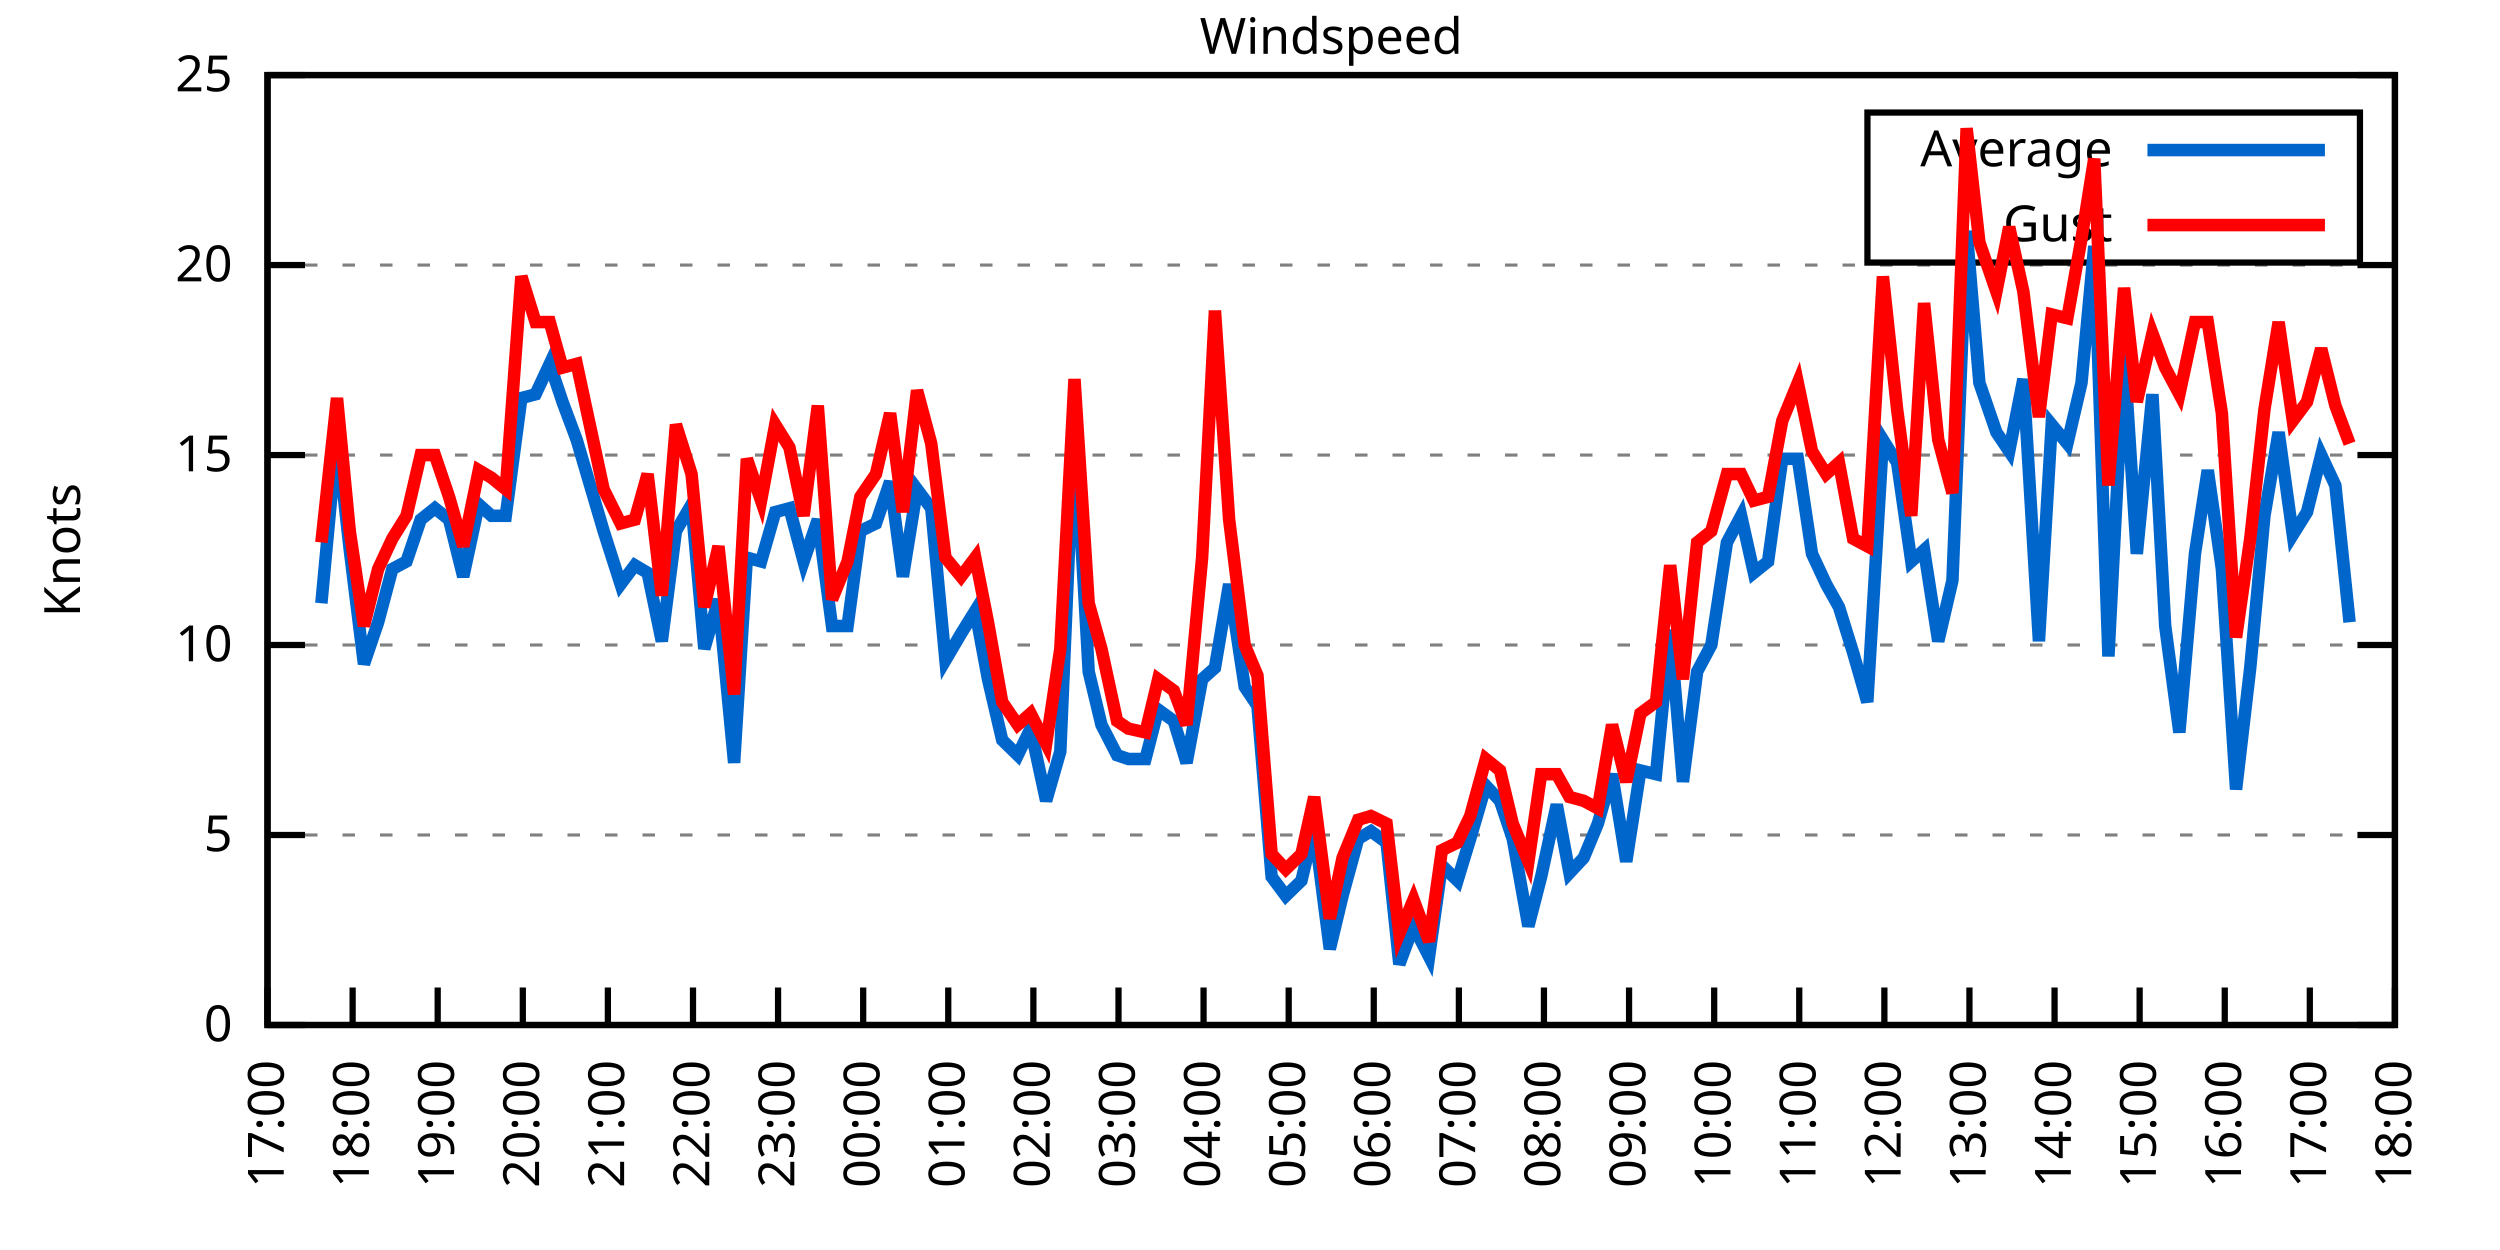
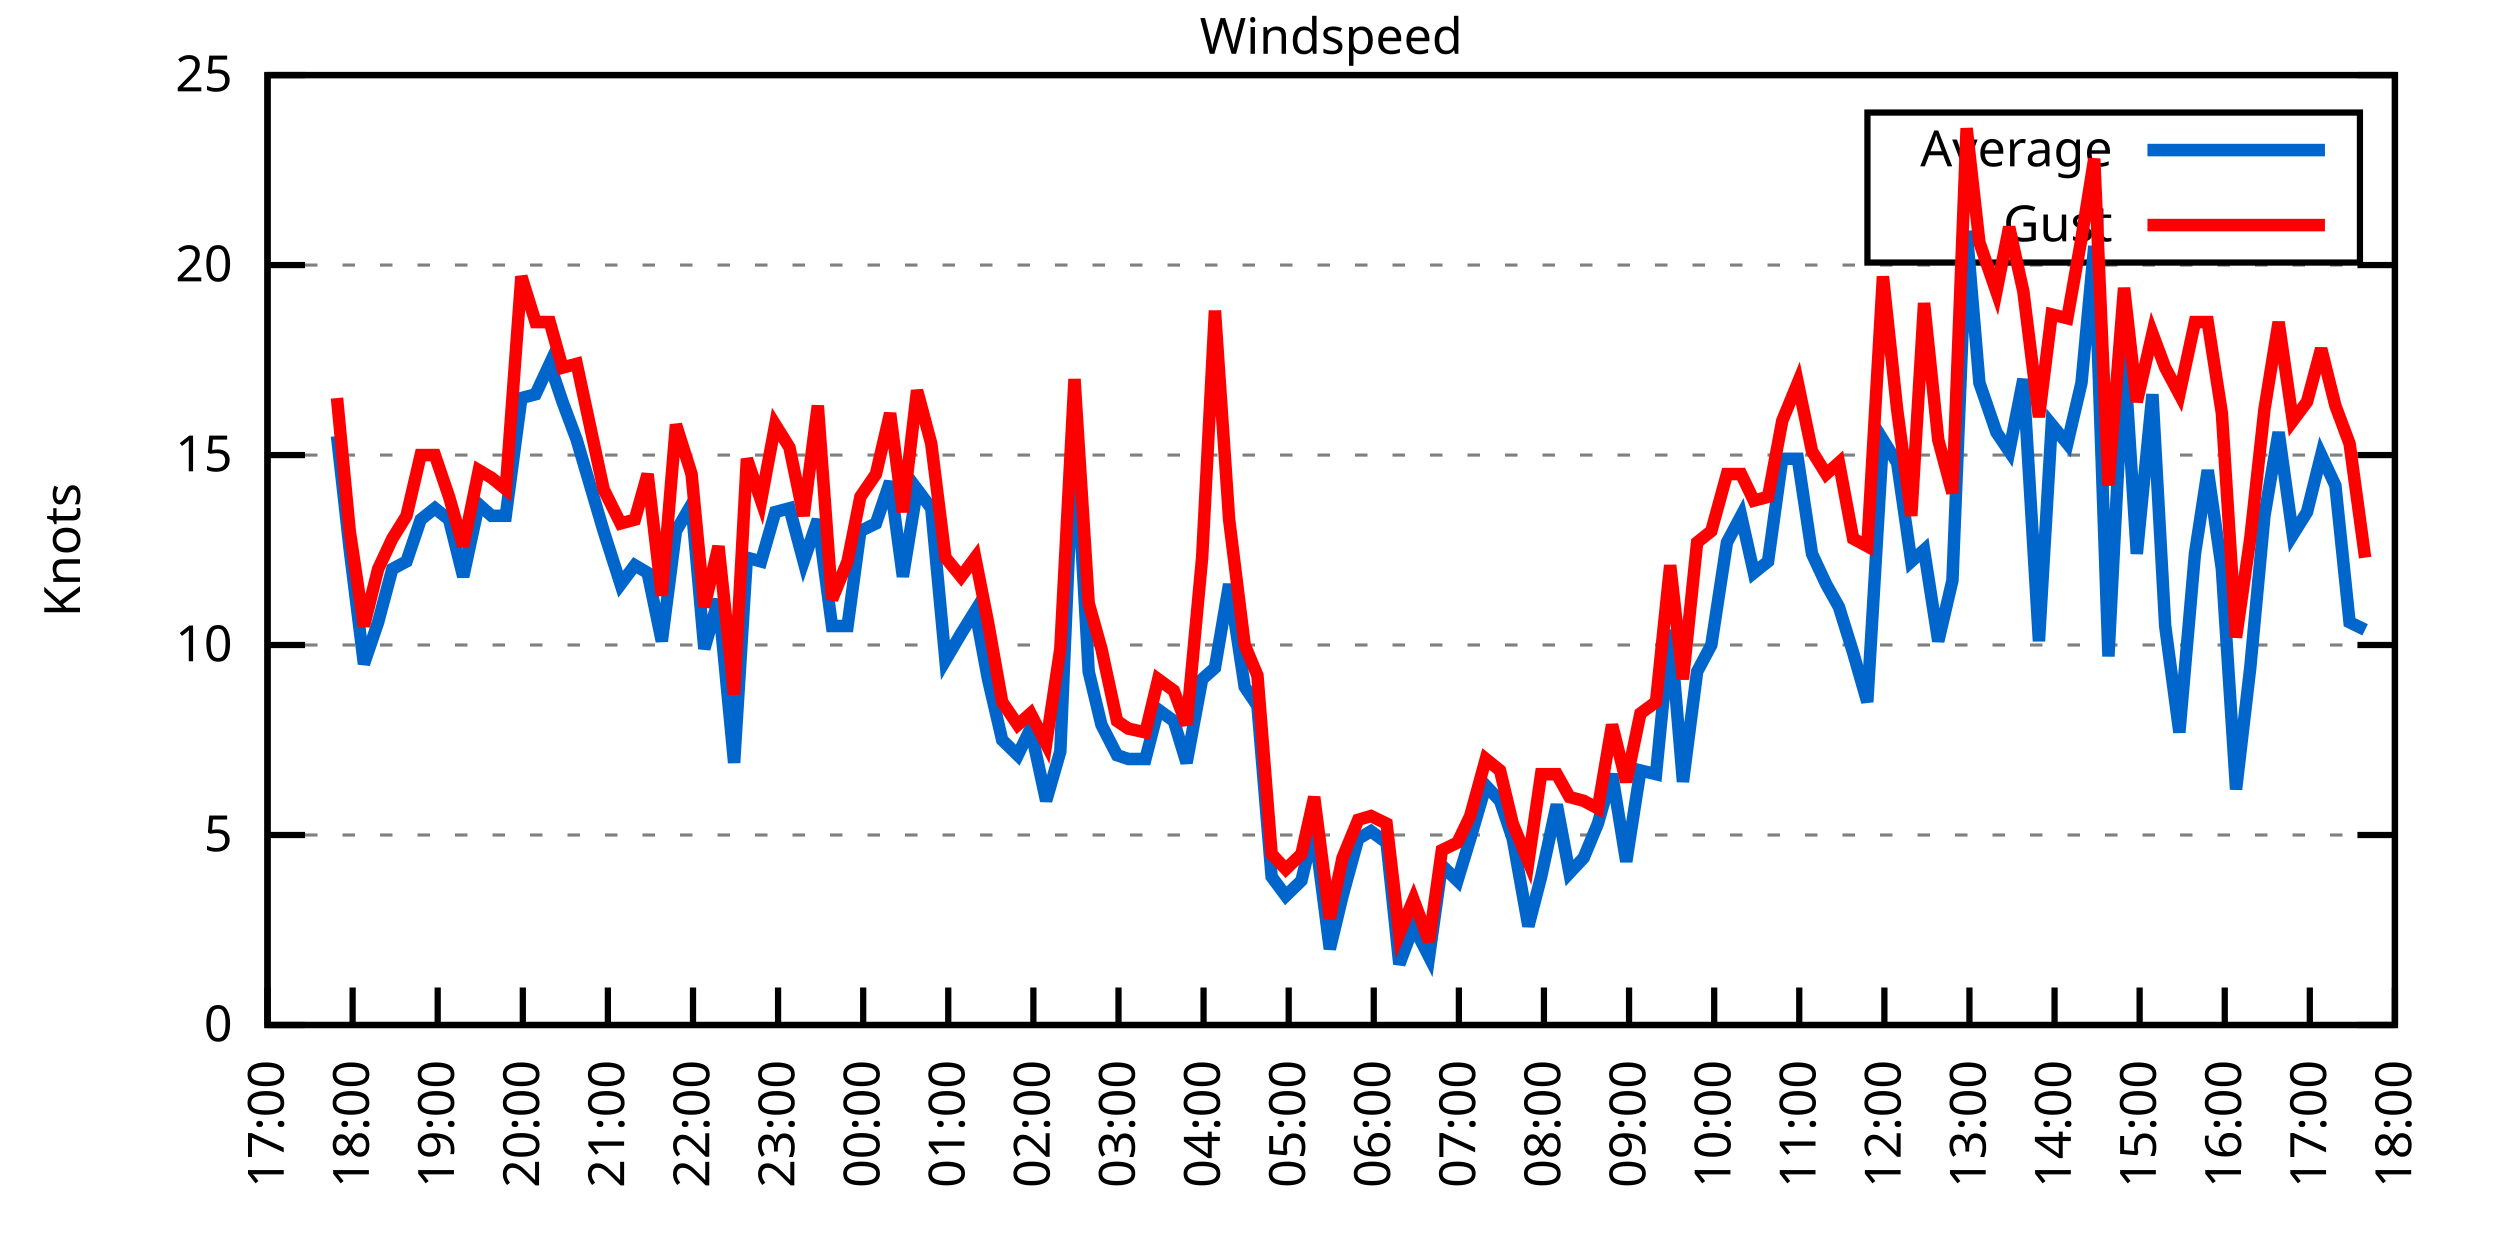
<svg xmlns="http://www.w3.org/2000/svg" xmlns:xlink="http://www.w3.org/1999/xlink" width="400" height="200" viewBox="0 0 400 200">
  <g id="gnuplot_canvas">
    <rect x="0" y="0" width="400" height="200" fill="none" />
    <defs>
      <circle id="gpDot" r="0.5" stroke-width="0.5" stroke="currentColor" />
      <path id="gpPt0" stroke-width="0.333" stroke="currentColor" d="M-1,0 h2 M0,-1 v2" />
      <path id="gpPt1" stroke-width="0.333" stroke="currentColor" d="M-1,-1 L1,1 M1,-1 L-1,1" />
      <path id="gpPt2" stroke-width="0.333" stroke="currentColor" d="M-1,0 L1,0 M0,-1 L0,1 M-1,-1 L1,1 M-1,1 L1,-1" />
      <rect id="gpPt3" stroke-width="0.333" stroke="currentColor" x="-1" y="-1" width="2" height="2" />
      <rect id="gpPt4" stroke-width="0.333" stroke="currentColor" fill="currentColor" x="-1" y="-1" width="2" height="2" />
      <circle id="gpPt5" stroke-width="0.333" stroke="currentColor" cx="0" cy="0" r="1" />
      <use xlink:href="#gpPt5" id="gpPt6" fill="currentColor" stroke="none" />
      <path id="gpPt7" stroke-width="0.333" stroke="currentColor" d="M0,-1.33 L-1.33,0.67 L1.33,0.67 z" />
      <use xlink:href="#gpPt7" id="gpPt8" fill="currentColor" stroke="none" />
      <use xlink:href="#gpPt7" id="gpPt9" stroke="currentColor" transform="rotate(180)" />
      <use xlink:href="#gpPt9" id="gpPt10" fill="currentColor" stroke="none" />
      <use xlink:href="#gpPt3" id="gpPt11" stroke="currentColor" transform="rotate(45)" />
      <use xlink:href="#gpPt11" id="gpPt12" fill="currentColor" stroke="none" />
      <path id="gpPt13" stroke-width="0.333" stroke="currentColor" d="M0,1.330 L1.265,0.411 L0.782,-1.067 L-0.782,-1.076 L-1.265,0.411 z" />
      <use xlink:href="#gpPt13" id="gpPt14" fill="currentColor" stroke="none" />
      <filter id="textbox" filterUnits="objectBoundingBox" x="0" y="0" height="1" width="1">
        <feFlood flood-color="white" flood-opacity="1" result="bgnd" />
        <feComposite in="SourceGraphic" in2="bgnd" operator="atop" />
      </filter>
      <filter id="greybox" filterUnits="objectBoundingBox" x="0" y="0" height="1" width="1">
        <feFlood flood-color="lightgrey" flood-opacity="1" result="grey" />
        <feComposite in="SourceGraphic" in2="grey" operator="atop" />
      </filter>
    </defs>
    <g fill="none" color="white" stroke="currentColor" stroke-width="1.00" stroke-linecap="butt" stroke-linejoin="miter">
</g>
    <g fill="none" color="black" stroke="currentColor" stroke-width="1.00" stroke-linecap="butt" stroke-linejoin="miter">
      <g stroke="none" shape-rendering="crispEdges">
        <polygon fill="rgb(255, 255, 255)" points="42.80,164.00 383.18,164.00 383.18,12.02 42.80,12.02 " />
      </g>
    </g>
    <g fill="none" color="black" stroke="currentColor" stroke-width="1.00" stroke-linecap="butt" stroke-linejoin="miter">
</g>
    <g fill="none" color="black" stroke="black" stroke-width="0.50" stroke-linecap="butt" stroke-linejoin="miter">
</g>
    <g fill="none" color="gray" stroke="currentColor" stroke-width="0.50" stroke-linecap="butt" stroke-linejoin="miter">
      <path stroke="gray" stroke-dasharray="2,4" class="gridline" d="M42.80,164.00 L383.19,164.00  " />
    </g>
    <g fill="none" color="gray" stroke="gray" stroke-width="1.00" stroke-linecap="butt" stroke-linejoin="miter">
</g>
    <g fill="none" color="black" stroke="currentColor" stroke-width="1.00" stroke-linecap="butt" stroke-linejoin="miter">
      <path stroke="black" d="M42.80,164.00 L48.80,164.00 M383.19,164.00 L377.19,164.00  " />
      <g transform="translate(37.20,166.60)" stroke="none" fill="black" font-family="Sans" font-size="8.00" text-anchor="end">
        <text>
          <tspan font-family="Sans"> 0</tspan>
        </text>
      </g>
    </g>
    <g fill="none" color="black" stroke="currentColor" stroke-width="1.00" stroke-linecap="butt" stroke-linejoin="miter">
</g>
    <g fill="none" color="black" stroke="black" stroke-width="0.50" stroke-linecap="butt" stroke-linejoin="miter">
</g>
    <g fill="none" color="gray" stroke="currentColor" stroke-width="0.50" stroke-linecap="butt" stroke-linejoin="miter">
      <path stroke="gray" stroke-dasharray="2,4" class="gridline" d="M42.80,133.60 L383.19,133.60  " />
    </g>
    <g fill="none" color="gray" stroke="gray" stroke-width="1.00" stroke-linecap="butt" stroke-linejoin="miter">
</g>
    <g fill="none" color="black" stroke="currentColor" stroke-width="1.00" stroke-linecap="butt" stroke-linejoin="miter">
      <path stroke="black" d="M42.80,133.60 L48.80,133.60 M383.19,133.60 L377.19,133.60  " />
      <g transform="translate(37.20,136.20)" stroke="none" fill="black" font-family="Sans" font-size="8.00" text-anchor="end">
        <text>
          <tspan font-family="Sans"> 5</tspan>
        </text>
      </g>
    </g>
    <g fill="none" color="black" stroke="currentColor" stroke-width="1.00" stroke-linecap="butt" stroke-linejoin="miter">
</g>
    <g fill="none" color="black" stroke="black" stroke-width="0.50" stroke-linecap="butt" stroke-linejoin="miter">
</g>
    <g fill="none" color="gray" stroke="currentColor" stroke-width="0.50" stroke-linecap="butt" stroke-linejoin="miter">
      <path stroke="gray" stroke-dasharray="2,4" class="gridline" d="M42.80,103.20 L383.19,103.20  " />
    </g>
    <g fill="none" color="gray" stroke="gray" stroke-width="1.00" stroke-linecap="butt" stroke-linejoin="miter">
</g>
    <g fill="none" color="black" stroke="currentColor" stroke-width="1.00" stroke-linecap="butt" stroke-linejoin="miter">
      <path stroke="black" d="M42.80,103.20 L48.80,103.20 M383.19,103.20 L377.19,103.20  " />
      <g transform="translate(37.20,105.80)" stroke="none" fill="black" font-family="Sans" font-size="8.00" text-anchor="end">
        <text>
          <tspan font-family="Sans"> 10</tspan>
        </text>
      </g>
    </g>
    <g fill="none" color="black" stroke="currentColor" stroke-width="1.00" stroke-linecap="butt" stroke-linejoin="miter">
</g>
    <g fill="none" color="black" stroke="black" stroke-width="0.50" stroke-linecap="butt" stroke-linejoin="miter">
</g>
    <g fill="none" color="gray" stroke="currentColor" stroke-width="0.50" stroke-linecap="butt" stroke-linejoin="miter">
      <path stroke="gray" stroke-dasharray="2,4" class="gridline" d="M42.80,72.81 L383.19,72.81  " />
    </g>
    <g fill="none" color="gray" stroke="gray" stroke-width="1.00" stroke-linecap="butt" stroke-linejoin="miter">
</g>
    <g fill="none" color="black" stroke="currentColor" stroke-width="1.00" stroke-linecap="butt" stroke-linejoin="miter">
      <path stroke="black" d="M42.80,72.81 L48.80,72.81 M383.19,72.81 L377.19,72.81  " />
      <g transform="translate(37.20,75.41)" stroke="none" fill="black" font-family="Sans" font-size="8.00" text-anchor="end">
        <text>
          <tspan font-family="Sans"> 15</tspan>
        </text>
      </g>
    </g>
    <g fill="none" color="black" stroke="currentColor" stroke-width="1.00" stroke-linecap="butt" stroke-linejoin="miter">
</g>
    <g fill="none" color="black" stroke="black" stroke-width="0.50" stroke-linecap="butt" stroke-linejoin="miter">
</g>
    <g fill="none" color="gray" stroke="currentColor" stroke-width="0.50" stroke-linecap="butt" stroke-linejoin="miter">
      <path stroke="gray" stroke-dasharray="2,4" class="gridline" d="M42.80,42.41 L383.19,42.41  " />
    </g>
    <g fill="none" color="gray" stroke="gray" stroke-width="1.00" stroke-linecap="butt" stroke-linejoin="miter">
</g>
    <g fill="none" color="black" stroke="currentColor" stroke-width="1.00" stroke-linecap="butt" stroke-linejoin="miter">
      <path stroke="black" d="M42.80,42.41 L48.80,42.41 M383.19,42.41 L377.19,42.41  " />
      <g transform="translate(37.20,45.01)" stroke="none" fill="black" font-family="Sans" font-size="8.00" text-anchor="end">
        <text>
          <tspan font-family="Sans"> 20</tspan>
        </text>
      </g>
    </g>
    <g fill="none" color="black" stroke="currentColor" stroke-width="1.00" stroke-linecap="butt" stroke-linejoin="miter">
</g>
    <g fill="none" color="black" stroke="black" stroke-width="0.50" stroke-linecap="butt" stroke-linejoin="miter">
</g>
    <g fill="none" color="gray" stroke="currentColor" stroke-width="0.50" stroke-linecap="butt" stroke-linejoin="miter">
      <path stroke="gray" stroke-dasharray="2,4" class="gridline" d="M42.80,12.01 L383.19,12.01  " />
    </g>
    <g fill="none" color="gray" stroke="gray" stroke-width="1.00" stroke-linecap="butt" stroke-linejoin="miter">
</g>
    <g fill="none" color="black" stroke="currentColor" stroke-width="1.00" stroke-linecap="butt" stroke-linejoin="miter">
      <path stroke="black" d="M42.80,12.01 L48.80,12.01 M383.19,12.01 L377.19,12.01  " />
      <g transform="translate(37.20,14.61)" stroke="none" fill="black" font-family="Sans" font-size="8.00" text-anchor="end">
        <text>
          <tspan font-family="Sans"> 25</tspan>
        </text>
      </g>
    </g>
    <g fill="none" color="black" stroke="currentColor" stroke-width="1.00" stroke-linecap="butt" stroke-linejoin="miter">
      <path stroke="black" d="M42.80,164.00 L42.80,158.00  " />
      <g transform="translate(45.40,169.60) rotate(270.00)" stroke="none" fill="black" font-family="Sans" font-size="8.00" text-anchor="end">
        <text>
          <tspan font-family="Sans">17:00</tspan>
        </text>
      </g>
    </g>
    <g fill="none" color="black" stroke="currentColor" stroke-width="1.00" stroke-linecap="butt" stroke-linejoin="miter">
      <path stroke="black" d="M56.42,164.00 L56.42,158.00  " />
      <g transform="translate(59.02,169.60) rotate(270.00)" stroke="none" fill="black" font-family="Sans" font-size="8.00" text-anchor="end">
        <text>
          <tspan font-family="Sans">18:00</tspan>
        </text>
      </g>
    </g>
    <g fill="none" color="black" stroke="currentColor" stroke-width="1.00" stroke-linecap="butt" stroke-linejoin="miter">
      <path stroke="black" d="M70.03,164.00 L70.03,158.00  " />
      <g transform="translate(72.63,169.60) rotate(270.00)" stroke="none" fill="black" font-family="Sans" font-size="8.00" text-anchor="end">
        <text>
          <tspan font-family="Sans">19:00</tspan>
        </text>
      </g>
    </g>
    <g fill="none" color="black" stroke="currentColor" stroke-width="1.00" stroke-linecap="butt" stroke-linejoin="miter">
      <path stroke="black" d="M83.65,164.00 L83.65,158.00  " />
      <g transform="translate(86.25,169.60) rotate(270.00)" stroke="none" fill="black" font-family="Sans" font-size="8.00" text-anchor="end">
        <text>
          <tspan font-family="Sans">20:00</tspan>
        </text>
      </g>
    </g>
    <g fill="none" color="black" stroke="currentColor" stroke-width="1.00" stroke-linecap="butt" stroke-linejoin="miter">
      <path stroke="black" d="M97.26,164.00 L97.26,158.00  " />
      <g transform="translate(99.86,169.60) rotate(270.00)" stroke="none" fill="black" font-family="Sans" font-size="8.00" text-anchor="end">
        <text>
          <tspan font-family="Sans">21:00</tspan>
        </text>
      </g>
    </g>
    <g fill="none" color="black" stroke="currentColor" stroke-width="1.00" stroke-linecap="butt" stroke-linejoin="miter">
      <path stroke="black" d="M110.88,164.00 L110.88,158.00  " />
      <g transform="translate(113.48,169.60) rotate(270.00)" stroke="none" fill="black" font-family="Sans" font-size="8.00" text-anchor="end">
        <text>
          <tspan font-family="Sans">22:00</tspan>
        </text>
      </g>
    </g>
    <g fill="none" color="black" stroke="currentColor" stroke-width="1.00" stroke-linecap="butt" stroke-linejoin="miter">
      <path stroke="black" d="M124.49,164.00 L124.49,158.00  " />
      <g transform="translate(127.09,169.60) rotate(270.00)" stroke="none" fill="black" font-family="Sans" font-size="8.00" text-anchor="end">
        <text>
          <tspan font-family="Sans">23:00</tspan>
        </text>
      </g>
    </g>
    <g fill="none" color="black" stroke="currentColor" stroke-width="1.00" stroke-linecap="butt" stroke-linejoin="miter">
      <path stroke="black" d="M138.11,164.00 L138.11,158.00  " />
      <g transform="translate(140.71,169.60) rotate(270.00)" stroke="none" fill="black" font-family="Sans" font-size="8.00" text-anchor="end">
        <text>
          <tspan font-family="Sans">00:00</tspan>
        </text>
      </g>
    </g>
    <g fill="none" color="black" stroke="currentColor" stroke-width="1.00" stroke-linecap="butt" stroke-linejoin="miter">
      <path stroke="black" d="M151.72,164.00 L151.72,158.00  " />
      <g transform="translate(154.32,169.60) rotate(270.00)" stroke="none" fill="black" font-family="Sans" font-size="8.00" text-anchor="end">
        <text>
          <tspan font-family="Sans">01:00</tspan>
        </text>
      </g>
    </g>
    <g fill="none" color="black" stroke="currentColor" stroke-width="1.00" stroke-linecap="butt" stroke-linejoin="miter">
      <path stroke="black" d="M165.34,164.00 L165.34,158.00  " />
      <g transform="translate(167.94,169.60) rotate(270.00)" stroke="none" fill="black" font-family="Sans" font-size="8.00" text-anchor="end">
        <text>
          <tspan font-family="Sans">02:00</tspan>
        </text>
      </g>
    </g>
    <g fill="none" color="black" stroke="currentColor" stroke-width="1.00" stroke-linecap="butt" stroke-linejoin="miter">
      <path stroke="black" d="M178.96,164.00 L178.96,158.00  " />
      <g transform="translate(181.56,169.60) rotate(270.00)" stroke="none" fill="black" font-family="Sans" font-size="8.00" text-anchor="end">
        <text>
          <tspan font-family="Sans">03:00</tspan>
        </text>
      </g>
    </g>
    <g fill="none" color="black" stroke="currentColor" stroke-width="1.00" stroke-linecap="butt" stroke-linejoin="miter">
      <path stroke="black" d="M192.57,164.00 L192.57,158.00  " />
      <g transform="translate(195.17,169.60) rotate(270.00)" stroke="none" fill="black" font-family="Sans" font-size="8.00" text-anchor="end">
        <text>
          <tspan font-family="Sans">04:00</tspan>
        </text>
      </g>
    </g>
    <g fill="none" color="black" stroke="currentColor" stroke-width="1.00" stroke-linecap="butt" stroke-linejoin="miter">
      <path stroke="black" d="M206.19,164.00 L206.19,158.00  " />
      <g transform="translate(208.79,169.60) rotate(270.00)" stroke="none" fill="black" font-family="Sans" font-size="8.00" text-anchor="end">
        <text>
          <tspan font-family="Sans">05:00</tspan>
        </text>
      </g>
    </g>
    <g fill="none" color="black" stroke="currentColor" stroke-width="1.00" stroke-linecap="butt" stroke-linejoin="miter">
      <path stroke="black" d="M219.80,164.00 L219.80,158.00  " />
      <g transform="translate(222.40,169.60) rotate(270.00)" stroke="none" fill="black" font-family="Sans" font-size="8.00" text-anchor="end">
        <text>
          <tspan font-family="Sans">06:00</tspan>
        </text>
      </g>
    </g>
    <g fill="none" color="black" stroke="currentColor" stroke-width="1.00" stroke-linecap="butt" stroke-linejoin="miter">
      <path stroke="black" d="M233.42,164.00 L233.42,158.00  " />
      <g transform="translate(236.02,169.60) rotate(270.00)" stroke="none" fill="black" font-family="Sans" font-size="8.00" text-anchor="end">
        <text>
          <tspan font-family="Sans">07:00</tspan>
        </text>
      </g>
    </g>
    <g fill="none" color="black" stroke="currentColor" stroke-width="1.00" stroke-linecap="butt" stroke-linejoin="miter">
      <path stroke="black" d="M247.03,164.00 L247.03,158.00  " />
      <g transform="translate(249.63,169.60) rotate(270.00)" stroke="none" fill="black" font-family="Sans" font-size="8.00" text-anchor="end">
        <text>
          <tspan font-family="Sans">08:00</tspan>
        </text>
      </g>
    </g>
    <g fill="none" color="black" stroke="currentColor" stroke-width="1.00" stroke-linecap="butt" stroke-linejoin="miter">
      <path stroke="black" d="M260.65,164.00 L260.65,158.00  " />
      <g transform="translate(263.25,169.60) rotate(270.00)" stroke="none" fill="black" font-family="Sans" font-size="8.00" text-anchor="end">
        <text>
          <tspan font-family="Sans">09:00</tspan>
        </text>
      </g>
    </g>
    <g fill="none" color="black" stroke="currentColor" stroke-width="1.00" stroke-linecap="butt" stroke-linejoin="miter">
      <path stroke="black" d="M274.27,164.00 L274.27,158.00  " />
      <g transform="translate(276.87,169.60) rotate(270.00)" stroke="none" fill="black" font-family="Sans" font-size="8.00" text-anchor="end">
        <text>
          <tspan font-family="Sans">10:00</tspan>
        </text>
      </g>
    </g>
    <g fill="none" color="black" stroke="currentColor" stroke-width="1.00" stroke-linecap="butt" stroke-linejoin="miter">
      <path stroke="black" d="M287.88,164.00 L287.88,158.00  " />
      <g transform="translate(290.48,169.60) rotate(270.00)" stroke="none" fill="black" font-family="Sans" font-size="8.00" text-anchor="end">
        <text>
          <tspan font-family="Sans">11:00</tspan>
        </text>
      </g>
    </g>
    <g fill="none" color="black" stroke="currentColor" stroke-width="1.00" stroke-linecap="butt" stroke-linejoin="miter">
      <path stroke="black" d="M301.50,164.00 L301.50,158.00  " />
      <g transform="translate(304.10,169.60) rotate(270.00)" stroke="none" fill="black" font-family="Sans" font-size="8.00" text-anchor="end">
        <text>
          <tspan font-family="Sans">12:00</tspan>
        </text>
      </g>
    </g>
    <g fill="none" color="black" stroke="currentColor" stroke-width="1.00" stroke-linecap="butt" stroke-linejoin="miter">
      <path stroke="black" d="M315.11,164.00 L315.11,158.00  " />
      <g transform="translate(317.71,169.60) rotate(270.00)" stroke="none" fill="black" font-family="Sans" font-size="8.00" text-anchor="end">
        <text>
          <tspan font-family="Sans">13:00</tspan>
        </text>
      </g>
    </g>
    <g fill="none" color="black" stroke="currentColor" stroke-width="1.00" stroke-linecap="butt" stroke-linejoin="miter">
      <path stroke="black" d="M328.73,164.00 L328.73,158.00  " />
      <g transform="translate(331.33,169.60) rotate(270.00)" stroke="none" fill="black" font-family="Sans" font-size="8.00" text-anchor="end">
        <text>
          <tspan font-family="Sans">14:00</tspan>
        </text>
      </g>
    </g>
    <g fill="none" color="black" stroke="currentColor" stroke-width="1.00" stroke-linecap="butt" stroke-linejoin="miter">
      <path stroke="black" d="M342.34,164.00 L342.34,158.00  " />
      <g transform="translate(344.94,169.60) rotate(270.00)" stroke="none" fill="black" font-family="Sans" font-size="8.00" text-anchor="end">
        <text>
          <tspan font-family="Sans">15:00</tspan>
        </text>
      </g>
    </g>
    <g fill="none" color="black" stroke="currentColor" stroke-width="1.00" stroke-linecap="butt" stroke-linejoin="miter">
      <path stroke="black" d="M355.96,164.00 L355.96,158.00  " />
      <g transform="translate(358.56,169.60) rotate(270.00)" stroke="none" fill="black" font-family="Sans" font-size="8.00" text-anchor="end">
        <text>
          <tspan font-family="Sans">16:00</tspan>
        </text>
      </g>
    </g>
    <g fill="none" color="black" stroke="currentColor" stroke-width="1.00" stroke-linecap="butt" stroke-linejoin="miter">
      <path stroke="black" d="M369.57,164.00 L369.57,158.00  " />
      <g transform="translate(372.17,169.60) rotate(270.00)" stroke="none" fill="black" font-family="Sans" font-size="8.00" text-anchor="end">
        <text>
          <tspan font-family="Sans">17:00</tspan>
        </text>
      </g>
    </g>
    <g fill="none" color="black" stroke="currentColor" stroke-width="1.00" stroke-linecap="butt" stroke-linejoin="miter">
      <path stroke="black" d="M383.19,164.00 L383.19,158.00  " />
      <g transform="translate(385.79,169.60) rotate(270.00)" stroke="none" fill="black" font-family="Sans" font-size="8.00" text-anchor="end">
        <text>
          <tspan font-family="Sans">18:00</tspan>
        </text>
      </g>
    </g>
    <g fill="none" color="black" stroke="currentColor" stroke-width="1.00" stroke-linecap="butt" stroke-linejoin="miter">
</g>
    <g fill="none" color="black" stroke="currentColor" stroke-width="1.00" stroke-linecap="butt" stroke-linejoin="miter">
      <path stroke="black" d="M42.80,12.01 L42.80,164.00 L383.19,164.00 L383.19,12.01 L42.80,12.01 Z  " />
    </g>
    <g fill="none" color="black" stroke="currentColor" stroke-width="1.00" stroke-linecap="butt" stroke-linejoin="miter">
</g>
    <g fill="none" color="black" stroke="currentColor" stroke-width="1.00" stroke-linecap="butt" stroke-linejoin="miter">
      <path stroke="black" d="M298.79,42.01 L298.79,18.01 L377.59,18.01 L377.59,42.01 L298.79,42.01 Z  " />
    </g>
    <g id="Windspeed_plot_1">
      <g fill="none" color="white" stroke="black" stroke-width="2.00" stroke-linecap="butt" stroke-linejoin="miter">
</g>
      <g fill="none" color="black" stroke="currentColor" stroke-width="2.00" stroke-linecap="butt" stroke-linejoin="miter">
        <g transform="translate(337.99,26.61)" stroke="none" fill="black" font-family="Sans" font-size="8.00" text-anchor="end">
          <text>
            <tspan font-family="Sans">Average</tspan>
          </text>
        </g>
      </g>
      <g fill="none" color="black" stroke="currentColor" stroke-width="2.00" stroke-linecap="butt" stroke-linejoin="miter">
-         <path stroke="rgb(  0, 102, 204)" d="M343.59,24.01 L371.99,24.01 M51.42,96.52 L53.92,69.77 L55.96,88.00 L58.23,106.24 L60.50,99.56 L62.77,91.04   L65.04,89.83 L67.31,83.14 L69.58,81.32 L71.85,83.14 L74.12,92.26 L76.61,80.71 L78.65,82.53 L80.92,82.53   L83.42,63.69 L85.69,63.08 L87.96,58.21 L90.00,64.29 L92.27,70.37 L96.58,84.97 L99.30,93.48 L101.57,90.44   L103.62,91.65 L105.89,102.60 L108.15,84.97 L110.65,80.71 L112.69,103.81 L114.96,95.91 L117.46,122.05 L119.50,89.22   L121.77,89.83 L124.04,81.93 L126.31,81.32 L128.58,89.83 L130.85,83.14 L133.12,100.16 L135.61,100.16 L137.66,84.97   L140.15,83.75 L142.42,77.06 L144.46,92.26 L146.73,78.28 L149.00,81.32 L151.27,105.64 L153.77,101.38 L156.04,97.73   L158.08,108.68 L160.35,118.40 L162.84,120.83 L164.89,116.58 L167.38,128.13 L169.65,120.23 L171.92,67.33 L174.19,107.46   L176.23,115.97 L178.73,120.83 L180.54,121.44 L183.27,121.44 L185.31,113.54 L187.81,115.36 L189.85,122.05 L192.34,108.68   L194.39,106.85 L196.66,93.48 L199.15,109.89 L201.19,112.93 L203.46,140.29 L205.73,143.33 L208.23,140.90 L210.27,132.39   L212.77,151.84 L214.81,143.33 L217.31,134.21 L219.35,132.99 L221.85,134.82 L223.89,154.27 L226.16,148.19 L228.65,153.06   L230.70,138.47 L233.19,140.90 L235.23,134.21 L237.73,125.70 L240.00,128.13 L242.04,134.21 L244.54,148.19 L246.58,140.29   L249.08,128.74 L251.12,139.68 L253.39,137.25 L255.66,131.78 L257.93,123.87 L260.20,137.86 L262.47,123.27 L264.96,123.87   L267.23,100.77 L269.27,125.09 L271.54,107.46 L273.81,103.20 L276.31,86.79 L278.58,82.53 L280.62,91.65 L282.89,89.83   L285.16,73.41 L287.65,73.41 L289.92,88.61 L292.19,93.48 L294.23,97.12 L296.50,104.42 L298.77,112.32 L301.27,70.37   L303.54,74.02 L305.81,89.83 L307.85,88.00 L310.12,102.60 L312.39,92.87 L314.66,36.94 L316.70,61.25 L319.42,69.16   L321.47,72.20 L323.74,60.65 L326.23,102.60 L328.27,67.94 L330.77,70.98 L333.04,61.25 L335.08,39.37 L337.35,105.03   L339.85,56.39 L341.89,88.61 L344.39,63.08 L346.43,100.16 L348.70,117.19 L351.19,88.61 L353.24,75.24 L355.50,91.04   L357.77,126.31 L360.04,106.85 L362.31,82.53 L364.58,69.16 L366.85,85.57 L369.12,81.93 L371.39,72.81 L373.66,77.67   L375.93,99.56  " />
+         <path stroke="rgb(  0, 102, 204)" d="M343.59,24.01 L371.99,24.01 M53.92,69.77 L55.96,88.00 L58.23,106.24 L60.50,99.56 L62.77,91.04 L65.04,89.83   L67.31,83.14 L69.58,81.32 L71.85,83.14 L74.12,92.26 L76.61,80.71 L78.65,82.53 L80.92,82.53 L83.42,63.69   L85.69,63.08 L87.96,58.21 L90.00,64.29 L92.27,70.37 L96.58,84.97 L99.30,93.48 L101.57,90.44 L103.62,91.65   L105.89,102.60 L108.15,84.97 L110.65,80.71 L112.69,103.81 L114.96,95.91 L117.46,122.05 L119.50,89.22 L121.77,89.83   L124.04,81.93 L126.31,81.32 L128.58,89.83 L130.85,83.14 L133.12,100.16 L135.61,100.16 L137.66,84.97 L140.15,83.75   L142.42,77.06 L144.46,92.26 L146.73,78.28 L149.00,81.32 L151.27,105.64 L153.77,101.38 L156.04,97.73 L158.08,108.68   L160.35,118.40 L162.84,120.83 L164.89,116.58 L167.38,128.13 L169.65,120.23 L171.92,67.33 L174.19,107.46 L176.23,115.97   L178.73,120.83 L180.54,121.44 L183.27,121.44 L185.31,113.54 L187.81,115.36 L189.85,122.05 L192.34,108.68 L194.39,106.85   L196.66,93.48 L199.15,109.89 L201.19,112.93 L203.46,140.29 L205.73,143.33 L208.23,140.90 L210.27,132.39 L212.77,151.84   L214.81,143.33 L217.31,134.21 L219.35,132.99 L221.85,134.82 L223.89,154.27 L226.16,148.19 L228.65,153.06 L230.70,138.47   L233.19,140.90 L235.23,134.21 L237.73,125.70 L240.00,128.13 L242.04,134.21 L244.54,148.19 L246.58,140.29 L249.08,128.74   L251.12,139.68 L253.39,137.25 L255.66,131.78 L257.93,123.87 L260.20,137.86 L262.47,123.27 L264.96,123.87 L267.23,100.77   L269.27,125.09 L271.54,107.46 L273.81,103.20 L276.31,86.79 L278.58,82.53 L280.62,91.65 L282.89,89.83 L285.16,73.41   L287.65,73.41 L289.92,88.61 L292.19,93.48 L294.23,97.12 L296.50,104.42 L298.77,112.32 L301.27,70.37 L303.54,74.02   L305.81,89.83 L307.85,88.00 L310.12,102.60 L312.39,92.87 L314.66,36.94 L316.70,61.25 L319.42,69.16 L321.47,72.20   L323.74,60.65 L326.23,102.60 L328.27,67.94 L330.77,70.98 L333.04,61.25 L335.08,39.37 L337.35,105.03 L339.85,56.39   L341.89,88.61 L344.39,63.08 L346.43,100.16 L348.70,117.19 L351.19,88.61 L353.24,75.24 L355.50,91.04 L357.77,126.31   L360.04,106.85 L362.31,82.53 L364.58,69.16 L366.85,85.57 L369.12,81.93 L371.39,72.81 L373.66,77.67 L375.93,99.56   L378.42,100.77  " />
      </g>
    </g>
    <g id="Windspeed_plot_2">
      <g fill="none" color="black" stroke="currentColor" stroke-width="2.00" stroke-linecap="butt" stroke-linejoin="miter">
        <g transform="translate(337.99,38.61)" stroke="none" fill="black" font-family="Sans" font-size="8.00" text-anchor="end">
          <text>
            <tspan font-family="Sans">Gust</tspan>
          </text>
        </g>
      </g>
      <g fill="none" color="black" stroke="currentColor" stroke-width="2.00" stroke-linecap="butt" stroke-linejoin="miter">
-         <path stroke="rgb(255,   0,   0)" d="M343.59,36.01 L371.99,36.01 M51.42,86.79 L53.92,63.69 L55.96,84.97 L58.23,100.16 L60.50,91.04 L62.77,86.18   L65.04,82.53 L67.31,72.81 L69.58,72.81 L71.85,79.49 L74.12,87.40 L76.61,75.24 L78.65,76.45 L80.92,78.28   L83.42,44.23 L85.69,51.53 L87.96,51.53 L90.00,58.82 L92.27,58.21 L96.58,78.28 L99.30,83.75 L101.57,83.14   L103.62,75.85 L105.89,95.30 L108.15,67.94 L110.65,75.85 L112.69,97.12 L114.96,87.40 L117.46,111.11 L119.50,73.41   L121.77,80.10 L124.04,67.94 L126.31,71.59 L128.58,82.53 L130.85,64.90 L133.12,95.91 L135.61,89.83 L137.66,79.49   L140.15,75.85 L142.42,66.12 L144.46,81.93 L146.73,62.47 L149.00,70.98 L151.27,89.22 L153.77,92.26 L156.04,89.22   L158.08,99.56 L160.35,112.32 L162.84,115.97 L164.89,114.15 L167.38,119.01 L169.65,103.81 L171.92,60.65 L174.19,96.52   L176.23,103.81 L178.73,115.36 L180.54,116.58 L183.27,117.19 L185.31,108.68 L187.81,110.50 L189.85,115.97 L192.34,89.22   L194.39,49.70 L196.66,83.14 L199.15,103.20 L201.19,108.07 L203.46,136.64 L205.73,139.07 L208.23,136.64 L210.27,127.52   L212.77,146.98 L214.81,137.25 L217.31,131.17 L219.35,130.56 L221.85,131.78 L223.89,149.41 L226.16,143.94 L228.65,150.62   L230.70,136.03 L233.19,134.82 L235.23,130.56 L237.73,121.44 L240.00,123.27 L242.04,131.78 L244.54,137.86 L246.58,123.87   L249.08,123.87 L251.12,127.52 L253.39,128.13 L255.66,129.35 L257.93,115.97 L260.20,125.09 L262.47,114.15 L264.96,112.32   L267.23,90.44 L269.27,108.68 L271.54,86.79 L273.81,84.97 L276.31,75.85 L278.58,75.85 L280.62,80.10 L282.89,79.49   L285.16,67.33 L287.65,61.25 L289.92,72.20 L292.19,75.85 L294.23,74.02 L296.50,86.18 L298.77,87.40 L301.27,44.23   L303.54,65.51 L305.81,82.53 L307.85,48.49 L310.12,70.37 L312.39,78.89 L314.66,20.52 L316.70,38.76 L319.42,46.66   L321.47,36.33 L323.74,46.66 L326.23,66.73 L328.27,50.31 L330.77,50.92 L333.04,38.15 L335.08,25.39 L337.35,77.67   L339.85,46.06 L341.89,64.29 L344.39,53.35 L346.43,58.82 L348.70,63.08 L351.19,51.53 L353.24,51.53 L355.50,66.12   L357.77,101.99 L360.04,86.18 L362.31,65.51 L364.58,51.53 L366.85,67.33 L369.12,64.29 L371.39,55.78 L373.66,64.90   L375.93,70.98  " />
+         <path stroke="rgb(255,   0,   0)" d="M343.59,36.01 L371.99,36.01 M53.92,63.69 L55.96,84.97 L58.23,100.16 L60.50,91.04 L62.77,86.18 L65.04,82.53   L67.31,72.81 L69.58,72.81 L71.85,79.49 L74.12,87.40 L76.61,75.24 L78.65,76.45 L80.92,78.28 L83.42,44.23   L85.69,51.53 L87.96,51.53 L90.00,58.82 L92.27,58.21 L96.58,78.28 L99.30,83.75 L101.57,83.14 L103.62,75.85   L105.89,95.30 L108.15,67.94 L110.65,75.85 L112.69,97.12 L114.96,87.40 L117.46,111.11 L119.50,73.41 L121.77,80.10   L124.04,67.94 L126.31,71.59 L128.58,82.53 L130.85,64.90 L133.12,95.91 L135.61,89.83 L137.66,79.49 L140.15,75.85   L142.42,66.12 L144.46,81.93 L146.73,62.47 L149.00,70.98 L151.27,89.22 L153.77,92.26 L156.04,89.22 L158.08,99.56   L160.35,112.32 L162.84,115.97 L164.89,114.15 L167.38,119.01 L169.65,103.81 L171.92,60.65 L174.19,96.52 L176.23,103.81   L178.73,115.36 L180.54,116.58 L183.27,117.19 L185.31,108.68 L187.81,110.50 L189.85,115.97 L192.34,89.22 L194.39,49.70   L196.66,83.14 L199.15,103.20 L201.19,108.07 L203.46,136.64 L205.73,139.07 L208.23,136.64 L210.27,127.52 L212.77,146.98   L214.81,137.25 L217.31,131.17 L219.35,130.56 L221.85,131.78 L223.89,149.41 L226.16,143.94 L228.65,150.62 L230.70,136.03   L233.19,134.82 L235.23,130.56 L237.73,121.44 L240.00,123.27 L242.04,131.78 L244.54,137.86 L246.58,123.87 L249.08,123.87   L251.12,127.52 L253.39,128.13 L255.66,129.35 L257.93,115.97 L260.20,125.09 L262.47,114.15 L264.96,112.32 L267.23,90.44   L269.27,108.68 L271.54,86.79 L273.81,84.97 L276.31,75.85 L278.58,75.85 L280.62,80.10 L282.89,79.49 L285.16,67.33   L287.65,61.25 L289.92,72.20 L292.19,75.85 L294.23,74.02 L296.50,86.18 L298.77,87.40 L301.27,44.23 L303.54,65.51   L305.81,82.53 L307.85,48.49 L310.12,70.37 L312.39,78.89 L314.66,20.52 L316.70,38.76 L319.42,46.66 L321.47,36.33   L323.74,46.66 L326.23,66.73 L328.27,50.31 L330.77,50.92 L333.04,38.15 L335.08,25.39 L337.35,77.67 L339.85,46.06   L341.89,64.29 L344.39,53.35 L346.43,58.82 L348.70,63.08 L351.19,51.53 L353.24,51.53 L355.50,66.12 L357.77,101.99   L360.04,86.18 L362.31,65.51 L364.58,51.53 L366.85,67.33 L369.12,64.29 L371.39,55.78 L373.66,64.90 L375.93,70.98   L378.42,89.22  " />
      </g>
    </g>
    <g fill="none" color="black" stroke="currentColor" stroke-width="2.00" stroke-linecap="butt" stroke-linejoin="miter">
</g>
    <g fill="none" color="black" stroke="black" stroke-width="1.00" stroke-linecap="butt" stroke-linejoin="miter">
</g>
    <g fill="none" color="black" stroke="currentColor" stroke-width="1.00" stroke-linecap="butt" stroke-linejoin="miter">
      <path stroke="black" d="M42.80,12.01 L42.80,164.00 L383.19,164.00 L383.19,12.01 L42.80,12.01 Z  " />
      <g transform="translate(12.80,88.01) rotate(270.00)" stroke="none" fill="black" font-family="Sans" font-size="8.00" text-anchor="middle">
        <text>
          <tspan font-family="Sans">Knots</tspan>
        </text>
      </g>
    </g>
    <g fill="none" color="black" stroke="currentColor" stroke-width="1.00" stroke-linecap="butt" stroke-linejoin="miter">
</g>
    <g fill="none" color="black" stroke="currentColor" stroke-width="1.00" stroke-linecap="butt" stroke-linejoin="miter">
      <g transform="translate(212.99,8.61)" stroke="none" fill="black" font-family="Sans" font-size="8.00" text-anchor="middle">
        <text>
          <tspan font-family="Sans">Windspeed</tspan>
        </text>
      </g>
    </g>
    <g fill="none" color="black" stroke="currentColor" stroke-width="1.00" stroke-linecap="butt" stroke-linejoin="miter">
</g>
  </g>
</svg>
